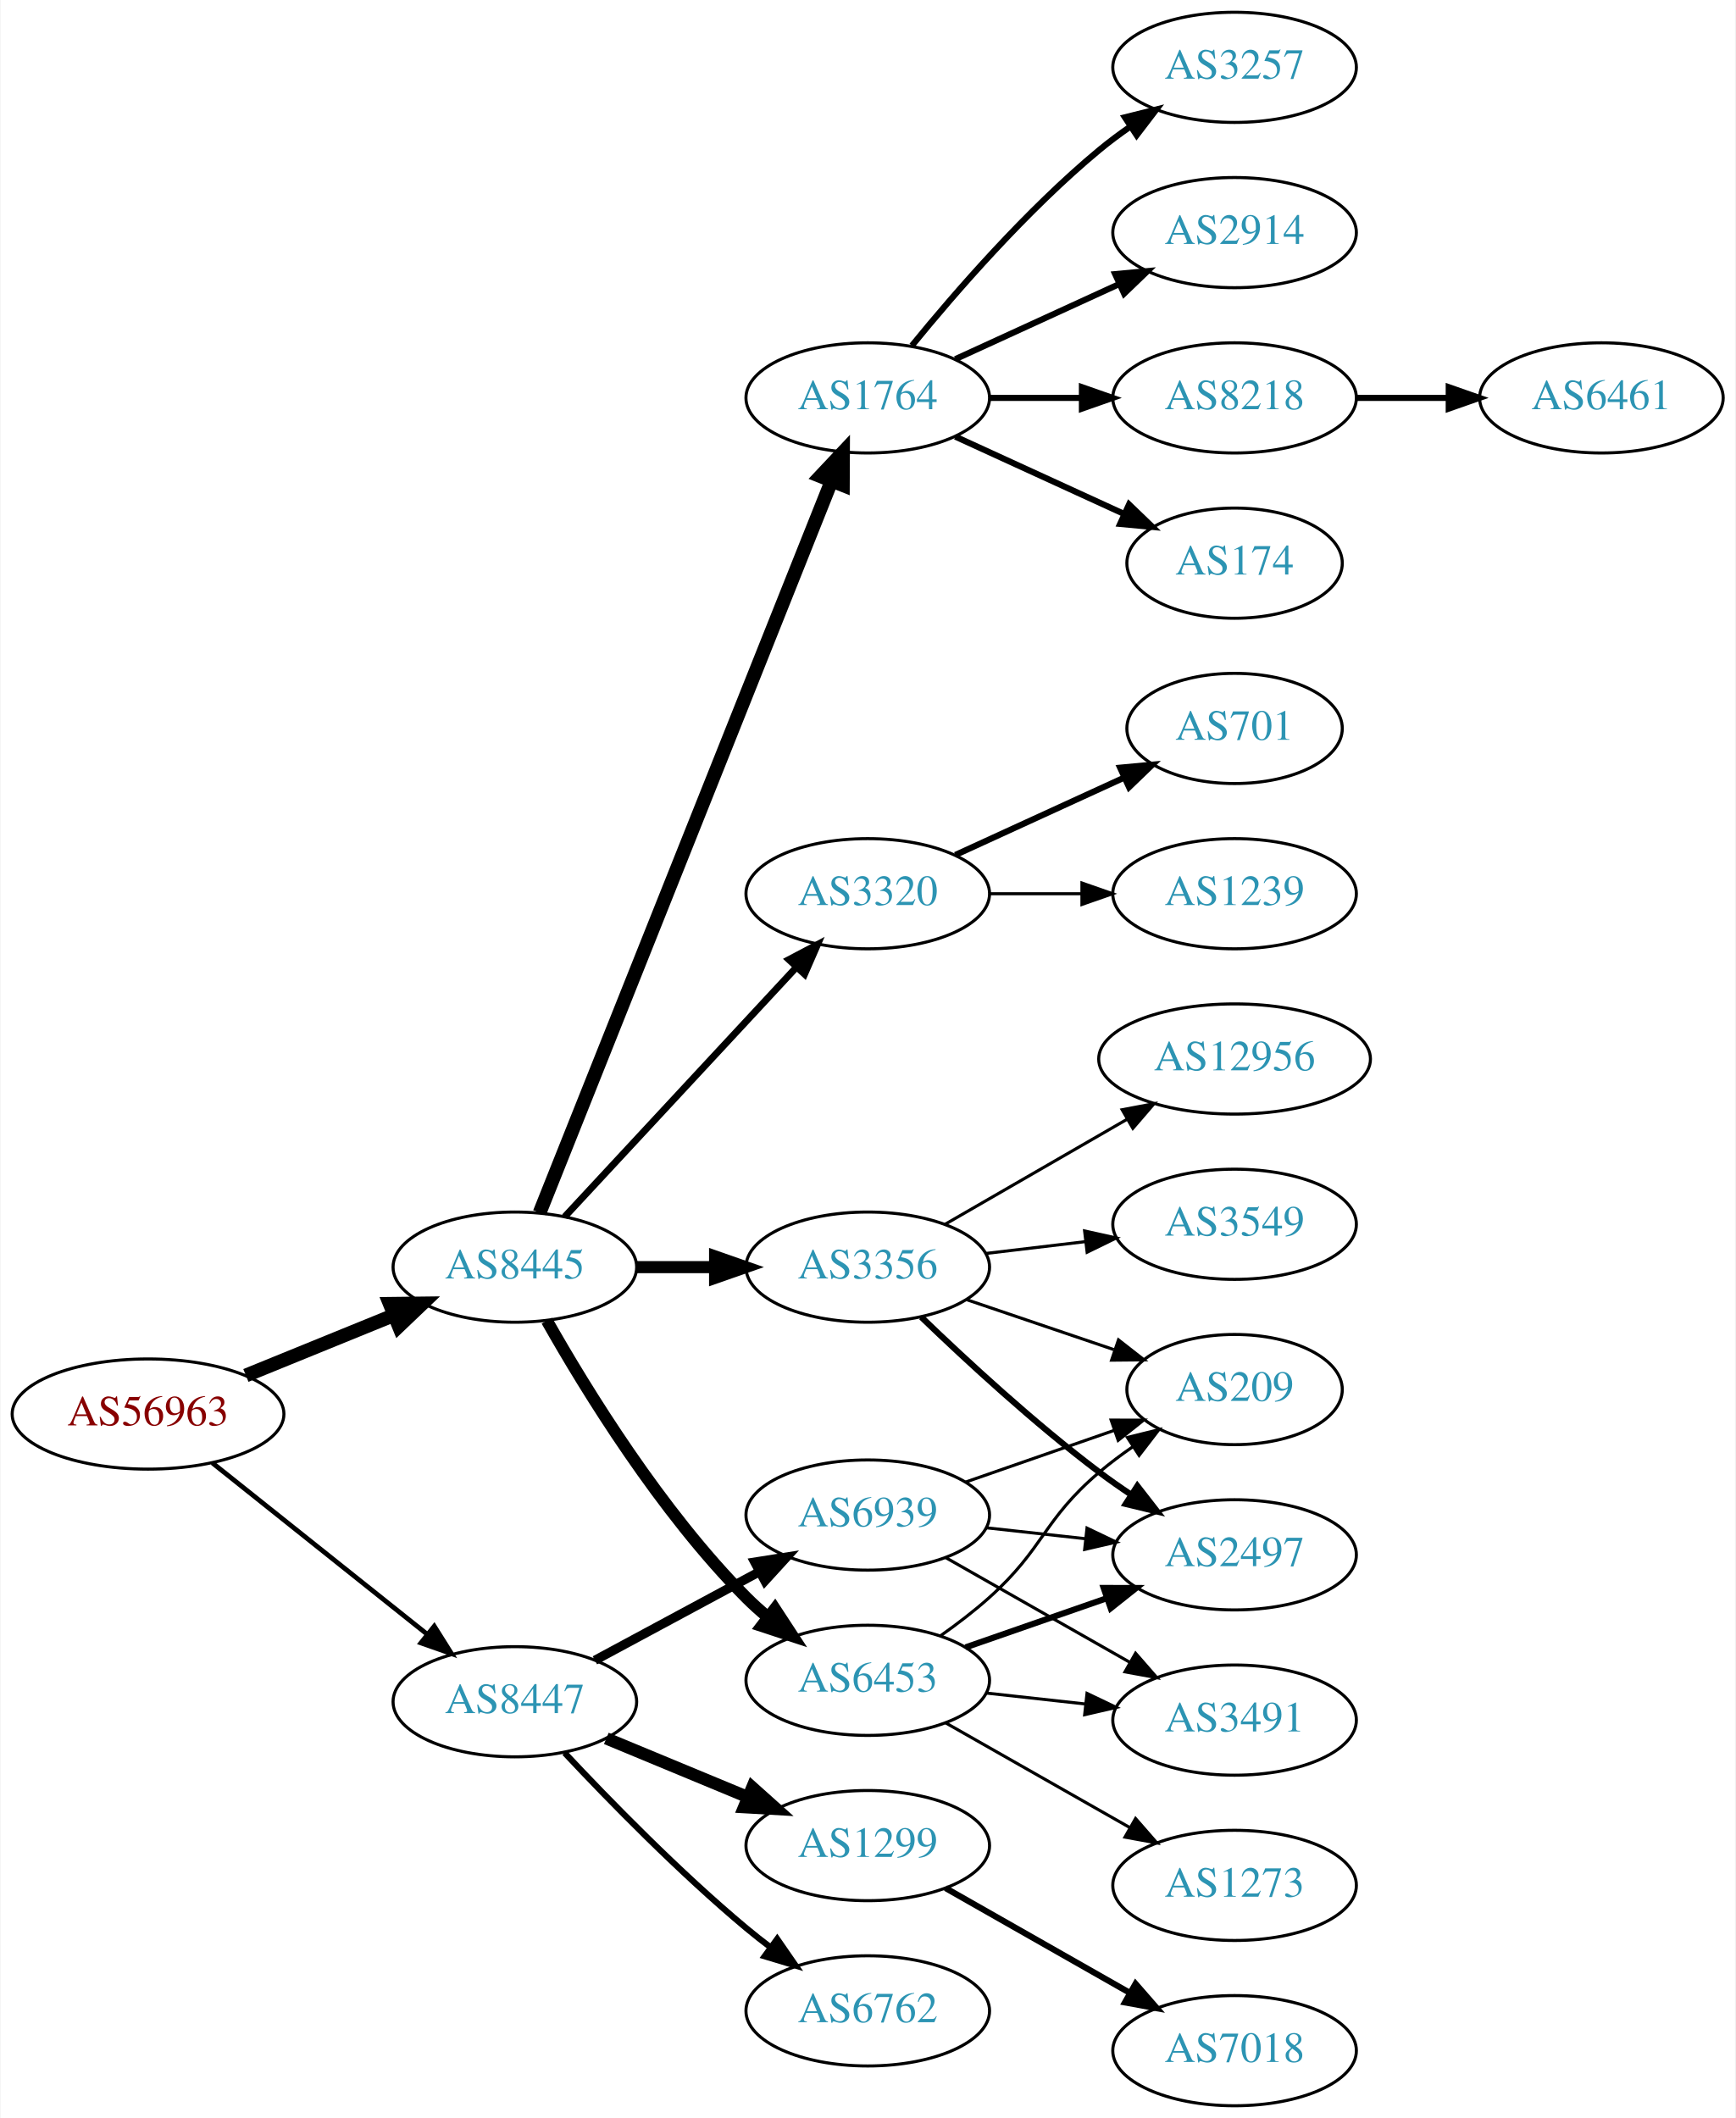
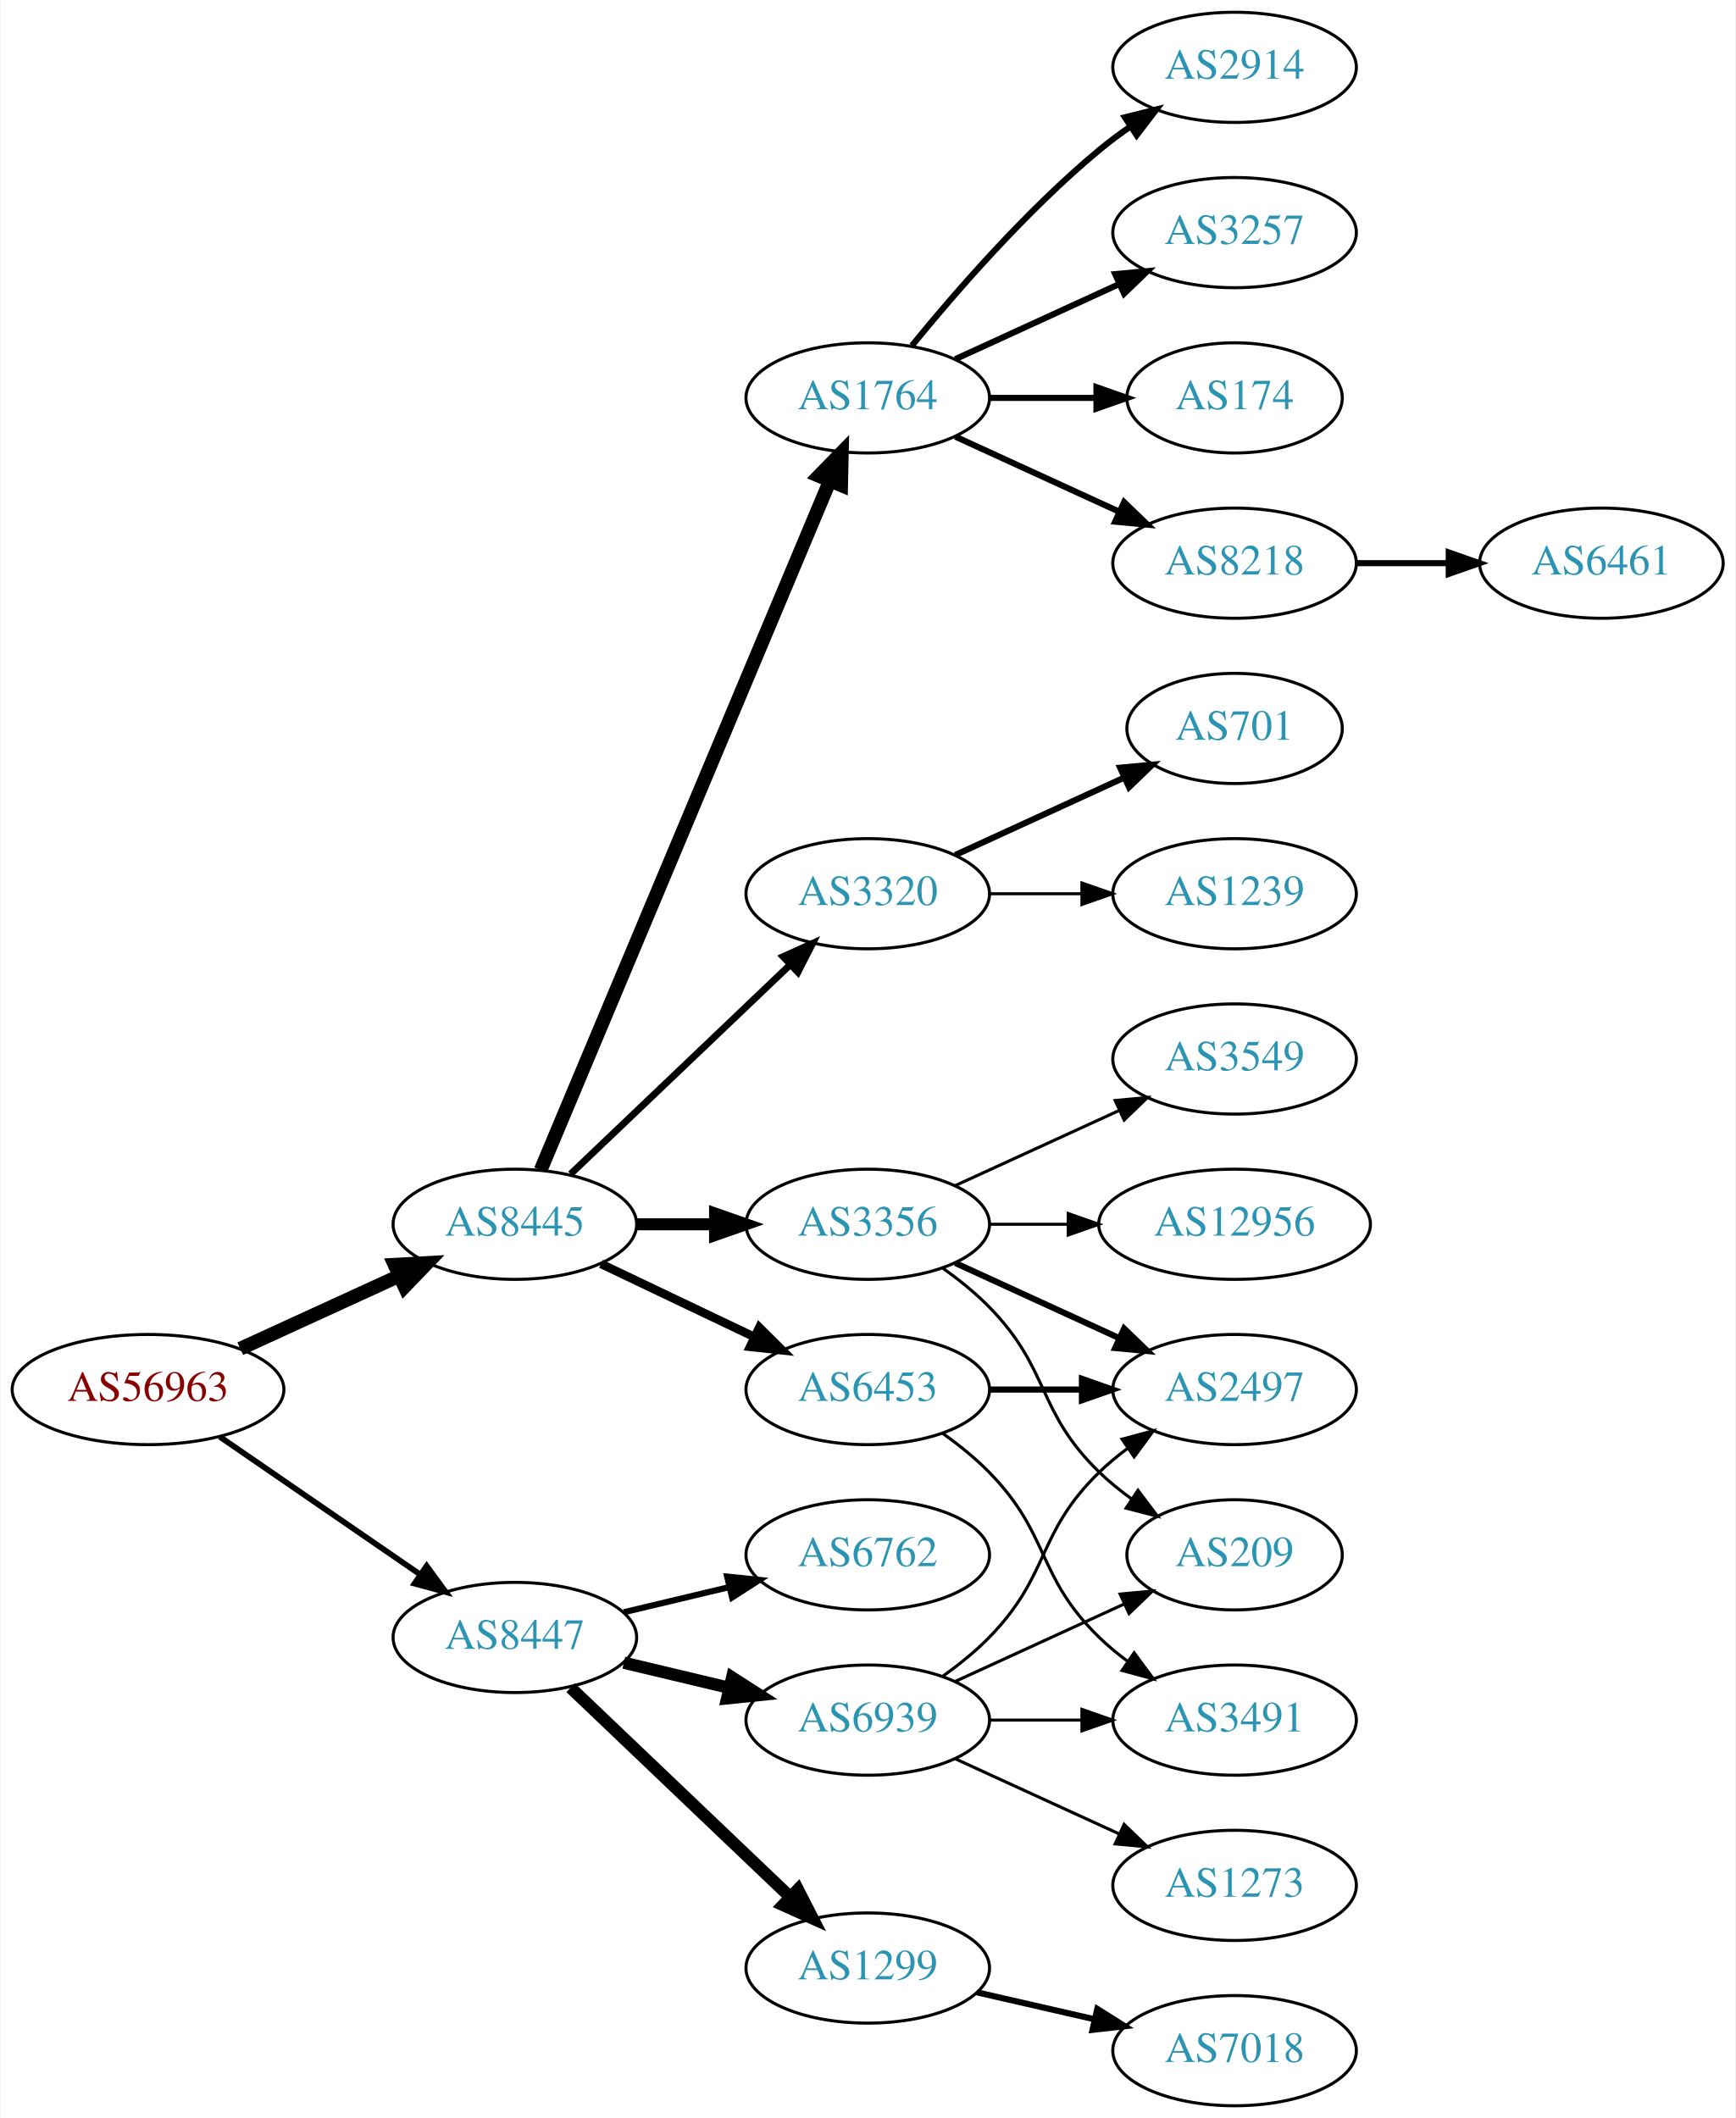
<svg xmlns="http://www.w3.org/2000/svg" xmlns:xlink="http://www.w3.org/1999/xlink" width="567pt" height="692pt" viewBox="0.00 0.00 566.66 692.00">
  <g id="graph0" class="graph" transform="scale(1 1) rotate(0) translate(4 688)">
    <polygon fill="white" stroke="none" points="-4,4 -4,-688 562.663,-688 562.663,4 -4,4" />
    <g id="node1" class="node">
      <g id="a_node1">
        <a xlink:href="/asn/56963" xlink:title="AS56963 ~ Skidata AG [AT]">
-           <ellipse fill="#ffffff" stroke="black" cx="44.196" cy="-226" rx="44.393" ry="18" />
-           <text text-anchor="middle" x="44.196" y="-222.3" font-family="Times,serif" font-size="14.00" fill="#880000">AS56963</text>
+           <ellipse fill="#ffffff" stroke="black" cx="44.196" cy="-234" rx="44.393" ry="18" />
+           <text text-anchor="middle" x="44.196" y="-230.3" font-family="Times,serif" font-size="14.00" fill="#880000">AS56963</text>
        </a>
      </g>
    </g>
    <g id="node2" class="node">
      <g id="a_node2">
        <a xlink:href="/asn/8445" xlink:title="AS8445 ~ SALZBURG-AG-AS [AT]">
-           <ellipse fill="#ffffff" stroke="black" cx="164.039" cy="-274" rx="39.794" ry="18" />
-           <text text-anchor="middle" x="164.039" y="-270.3" font-family="Times,serif" font-size="14.00" fill="#2c94b3">AS8445</text>
+           <ellipse fill="#ffffff" stroke="black" cx="164.039" cy="-288" rx="39.794" ry="18" />
+           <text text-anchor="middle" x="164.039" y="-284.3" font-family="Times,serif" font-size="14.00" fill="#2c94b3">AS8445</text>
        </a>
      </g>
    </g>
    <g id="edge1" class="edge">
-       <path fill="none" stroke="black" stroke-width="4.5" d="M76.158,-238.611C90.954,-244.638 108.811,-251.912 124.479,-258.294" />
-       <polygon fill="black" stroke="black" stroke-width="4.5" points="123.158,-262.007 133.904,-262.133 126.128,-254.714 123.158,-262.007" />
+       <path fill="none" stroke="black" stroke-width="4.5" d="M74.326,-247.348C89.937,-254.502 109.335,-263.391 126.007,-271.03" />
+       <polygon fill="black" stroke="black" stroke-width="4.5" points="124.727,-274.775 135.459,-275.362 128.008,-267.616 124.727,-274.775" />
    </g>
    <g id="node3" class="node">
      <g id="a_node3">
        <a xlink:href="/asn/8447" xlink:title="AS8447 ~ A1 Telekom Austria AG [AT]">
-           <ellipse fill="#ffffff" stroke="black" cx="164.039" cy="-132" rx="39.794" ry="18" />
-           <text text-anchor="middle" x="164.039" y="-128.3" font-family="Times,serif" font-size="14.00" fill="#2c94b3">AS8447</text>
+           <ellipse fill="#ffffff" stroke="black" cx="164.039" cy="-153" rx="39.794" ry="18" />
+           <text text-anchor="middle" x="164.039" y="-149.3" font-family="Times,serif" font-size="14.00" fill="#2c94b3">AS8447</text>
        </a>
      </g>
    </g>
    <g id="edge2" class="edge">
-       <path fill="none" stroke="black" stroke-width="1.558" d="M65.186,-210.054C84.518,-194.634 113.969,-171.141 135.512,-153.957" />
-       <polygon fill="black" stroke="black" stroke-width="1.558" points="137.708,-156.682 143.343,-147.71 133.343,-151.21 137.708,-156.682" />
+       <path fill="none" stroke="black" stroke-width="1.875" d="M67.639,-218.574C86.22,-205.802 112.781,-187.545 133.161,-173.537" />
+       <polygon fill="black" stroke="black" stroke-width="1.875" points="135.216,-176.371 141.475,-167.822 131.251,-170.602 135.216,-176.371" />
    </g>
    <g id="node4" class="node">
      <g id="a_node4">
-         <a xlink:href="/asn/6453" xlink:title="AS6453 ~ TATA COMMUNICATIONS (AMERICA) INC [US]">
-           <ellipse fill="#ffffff" stroke="black" cx="279.332" cy="-139" rx="39.794" ry="18" />
-           <text text-anchor="middle" x="279.332" y="-135.3" font-family="Times,serif" font-size="14.00" fill="#2c94b3">AS6453</text>
+         <a xlink:href="/asn/3320" xlink:title="AS3320 ~ DTAG [DE]">
+           <ellipse fill="#ffffff" stroke="black" cx="279.332" cy="-396" rx="39.794" ry="18" />
+           <text text-anchor="middle" x="279.332" y="-392.3" font-family="Times,serif" font-size="14.00" fill="#2c94b3">AS3320</text>
        </a>
      </g>
    </g>
    <g id="edge3" class="edge">
-       <path fill="none" stroke="black" stroke-width="3.938" d="M174.498,-256.51C187.28,-233.904 211.712,-194.114 239.685,-166 241.796,-163.879 244.092,-161.812 246.477,-159.829" />
-       <polygon fill="black" stroke="black" stroke-width="3.938" points="248.993,-162.31 254.793,-153.444 244.73,-156.758 248.993,-162.31" />
+       <path fill="none" stroke="black" stroke-width="2.25" d="M182.245,-304.403C201.321,-322.587 232.241,-352.063 253.838,-372.651" />
+       <polygon fill="black" stroke="black" stroke-width="2.25" points="251.681,-375.43 261.334,-379.797 256.511,-370.363 251.681,-375.43" />
    </g>
    <g id="node5" class="node">
      <g id="a_node5">
+         <a xlink:href="/asn/3356" xlink:title="AS3356 ~ Level 3 Parent, LLC [US]">
+           <ellipse fill="#ffffff" stroke="black" cx="279.332" cy="-288" rx="39.794" ry="18" />
+           <text text-anchor="middle" x="279.332" y="-284.3" font-family="Times,serif" font-size="14.00" fill="#2c94b3">AS3356</text>
+         </a>
+       </g>
+     </g>
+     <g id="edge4" class="edge">
+       <path fill="none" stroke="black" stroke-width="3.938" d="M203.711,-288C211.914,-288 220.678,-288 229.21,-288" />
+       <polygon fill="black" stroke="black" stroke-width="3.938" points="229.449,-291.5 239.449,-288 229.449,-284.5 229.449,-291.5" />
+     </g>
+     <g id="node6" class="node">
+       <g id="a_node6">
+         <a xlink:href="/asn/6453" xlink:title="AS6453 ~ TATA COMMUNICATIONS (AMERICA) INC [US]">
+           <ellipse fill="#ffffff" stroke="black" cx="279.332" cy="-234" rx="39.794" ry="18" />
+           <text text-anchor="middle" x="279.332" y="-230.3" font-family="Times,serif" font-size="14.00" fill="#2c94b3">AS6453</text>
+         </a>
+       </g>
+     </g>
+     <g id="edge5" class="edge">
+       <path fill="none" stroke="black" stroke-width="2.812" d="M192.175,-275.066C207.169,-267.919 225.99,-258.948 242.213,-251.215" />
+       <polygon fill="black" stroke="black" stroke-width="2.812" points="243.895,-254.291 251.417,-246.829 240.884,-247.972 243.895,-254.291" />
+     </g>
+     <g id="node7" class="node">
+       <g id="a_node7">
        <a xlink:href="/asn/1764" xlink:title="AS1764 ~ NEXTLAYER-AS [AT]">
          <ellipse fill="#ffffff" stroke="black" cx="279.332" cy="-558" rx="39.794" ry="18" />
          <text text-anchor="middle" x="279.332" y="-554.3" font-family="Times,serif" font-size="14.00" fill="#2c94b3">AS1764</text>
        </a>
      </g>
    </g>
-     <g id="edge4" class="edge">
-       <path fill="none" stroke="black" stroke-width="4.5" d="M172.126,-291.765C191.319,-339.879 244.408,-472.96 267.438,-530.692" />
-       <polygon fill="black" stroke="black" stroke-width="4.5" points="263.885,-532.412 271.247,-540.241 271.199,-529.494 263.885,-532.412" />
-     </g>
-     <g id="node6" class="node">
-       <g id="a_node6">
-         <a xlink:href="/asn/3320" xlink:title="AS3320 ~ DTAG [DE]">
-           <ellipse fill="#ffffff" stroke="black" cx="279.332" cy="-396" rx="39.794" ry="18" />
-           <text text-anchor="middle" x="279.332" y="-392.3" font-family="Times,serif" font-size="14.00" fill="#2c94b3">AS3320</text>
-         </a>
-       </g>
-     </g>
-     <g id="edge5" class="edge">
-       <path fill="none" stroke="black" stroke-width="2.25" d="M180.318,-290.453C199.829,-311.464 233.737,-347.978 256.108,-372.068" />
-       <polygon fill="black" stroke="black" stroke-width="2.25" points="253.563,-374.472 262.933,-379.418 258.693,-369.708 253.563,-374.472" />
-     </g>
-     <g id="node7" class="node">
-       <g id="a_node7">
-         <a xlink:href="/asn/3356" xlink:title="AS3356 ~ Level 3 Parent, LLC [US]">
-           <ellipse fill="#ffffff" stroke="black" cx="279.332" cy="-274" rx="39.794" ry="18" />
-           <text text-anchor="middle" x="279.332" y="-270.3" font-family="Times,serif" font-size="14.00" fill="#2c94b3">AS3356</text>
-         </a>
-       </g>
-     </g>
    <g id="edge6" class="edge">
-       <path fill="none" stroke="black" stroke-width="3.938" d="M203.711,-274C211.914,-274 220.678,-274 229.21,-274" />
-       <polygon fill="black" stroke="black" stroke-width="3.938" points="229.449,-277.5 239.449,-274 229.449,-270.5 229.449,-277.5" />
+       <path fill="none" stroke="black" stroke-width="4.5" d="M172.472,-305.715C191.797,-351.771 243.72,-475.514 266.893,-530.739" />
+       <polygon fill="black" stroke="black" stroke-width="4.5" points="263.371,-532.522 270.871,-540.219 270.632,-529.475 263.371,-532.522" />
+     </g>
+     <g id="node20" class="node">
+       <g id="a_node20">
+         <a xlink:href="/asn/6762" xlink:title="AS6762 ~ TELECOM ITALIA SPARKLE S.p.A. [IT]">
+           <ellipse fill="#ffffff" stroke="black" cx="279.332" cy="-180" rx="39.794" ry="18" />
+           <text text-anchor="middle" x="279.332" y="-176.3" font-family="Times,serif" font-size="14.00" fill="#2c94b3">AS6762</text>
+         </a>
+       </g>
+     </g>
+     <g id="edge20" class="edge">
+       <path fill="none" stroke="black" stroke-width="2" d="M199.646,-161.248C210.517,-163.838 222.671,-166.735 234.114,-169.462" />
+       <polygon fill="black" stroke="black" stroke-width="2" points="233.397,-172.889 243.936,-171.803 235.02,-166.08 233.397,-172.889" />
    </g>
    <g id="node21" class="node">
      <g id="a_node21">
        <a xlink:href="/asn/1299" xlink:title="AS1299 ~ Telia Carrier [EU]">
-           <ellipse fill="#ffffff" stroke="black" cx="279.332" cy="-85" rx="39.794" ry="18" />
-           <text text-anchor="middle" x="279.332" y="-81.3" font-family="Times,serif" font-size="14.00" fill="#2c94b3">AS1299</text>
-         </a>
-       </g>
-     </g>
-     <g id="edge22" class="edge">
-       <path fill="none" stroke="black" stroke-width="4" d="M193.92,-120.018C207.903,-114.218 224.884,-107.173 239.938,-100.928" />
-       <polygon fill="black" stroke="black" stroke-width="4" points="241.607,-104.025 249.503,-96.96 238.925,-97.559 241.607,-104.025" />
+           <ellipse fill="#ffffff" stroke="black" cx="279.332" cy="-45" rx="39.794" ry="18" />
+           <text text-anchor="middle" x="279.332" y="-41.3" font-family="Times,serif" font-size="14.00" fill="#2c94b3">AS1299</text>
+         </a>
+       </g>
+     </g>
+     <g id="edge21" class="edge">
+       <path fill="none" stroke="black" stroke-width="4" d="M182.245,-136.597C201.321,-118.413 232.241,-88.937 253.838,-68.349" />
+       <polygon fill="black" stroke="black" stroke-width="4" points="256.511,-70.637 261.334,-61.203 251.681,-65.57 256.511,-70.637" />
    </g>
    <g id="node22" class="node">
      <g id="a_node22">
-         <a xlink:href="/asn/6762" xlink:title="AS6762 ~ TELECOM ITALIA SPARKLE S.p.A. [IT]">
-           <ellipse fill="#ffffff" stroke="black" cx="279.332" cy="-31" rx="39.794" ry="18" />
-           <text text-anchor="middle" x="279.332" y="-27.3" font-family="Times,serif" font-size="14.00" fill="#2c94b3">AS6762</text>
-         </a>
-       </g>
-     </g>
-     <g id="edge23" class="edge">
-       <path fill="none" stroke="black" stroke-width="2" d="M180.305,-115.296C194.891,-99.729 217.829,-76.239 239.685,-58 242.199,-55.902 244.87,-53.801 247.589,-51.748" />
-       <polygon fill="black" stroke="black" stroke-width="2" points="249.751,-54.504 255.777,-45.789 245.632,-48.844 249.751,-54.504" />
-     </g>
-     <g id="node23" class="node">
-       <g id="a_node23">
        <a xlink:href="/asn/6939" xlink:title="AS6939 ~ Hurricane Electric LLC [US]">
-           <ellipse fill="#ffffff" stroke="black" cx="279.332" cy="-193" rx="39.794" ry="18" />
-           <text text-anchor="middle" x="279.332" y="-189.3" font-family="Times,serif" font-size="14.00" fill="#2c94b3">AS6939</text>
-         </a>
-       </g>
-     </g>
-     <g id="edge24" class="edge">
-       <path fill="none" stroke="black" stroke-width="3" d="M190.182,-145.538C205.913,-154.008 226.397,-165.037 243.659,-174.331" />
-       <polygon fill="black" stroke="black" stroke-width="3" points="242.403,-177.63 252.867,-179.289 245.721,-171.467 242.403,-177.63" />
+           <ellipse fill="#ffffff" stroke="black" cx="279.332" cy="-126" rx="39.794" ry="18" />
+           <text text-anchor="middle" x="279.332" y="-122.3" font-family="Times,serif" font-size="14.00" fill="#2c94b3">AS6939</text>
+         </a>
+       </g>
+     </g>
+     <g id="edge22" class="edge">
+       <path fill="none" stroke="black" stroke-width="4" d="M199.646,-144.752C210.517,-142.162 222.671,-139.265 234.114,-136.538" />
+       <polygon fill="black" stroke="black" stroke-width="4" points="235.02,-139.92 243.936,-134.197 233.397,-133.111 235.02,-139.92" />
    </g>
    <g id="node8" class="node">
      <g id="a_node8">
+         <a xlink:href="/asn/1239" xlink:title="AS1239 ~ Sprint [US]">
+           <ellipse fill="#ffffff" stroke="black" cx="399.174" cy="-396" rx="39.794" ry="18" />
+           <text text-anchor="middle" x="399.174" y="-392.3" font-family="Times,serif" font-size="14.00" fill="#2c94b3">AS1239</text>
+         </a>
+       </g>
+     </g>
+     <g id="edge7" class="edge">
+       <path fill="none" stroke="black" d="M319.244,-396C328.798,-396 339.147,-396 349.11,-396" />
+       <polygon fill="black" stroke="black" points="349.302,-399.5 359.302,-396 349.302,-392.5 349.302,-399.5" />
+     </g>
+     <g id="node9" class="node">
+       <g id="a_node9">
+         <a xlink:href="/asn/701" xlink:title="AS701 ~ UUNET [US]">
+           <ellipse fill="#ffffff" stroke="black" cx="399.174" cy="-450" rx="35.194" ry="18" />
+           <text text-anchor="middle" x="399.174" y="-446.3" font-family="Times,serif" font-size="14.00" fill="#2c94b3">AS701</text>
+         </a>
+       </g>
+     </g>
+     <g id="edge8" class="edge">
+       <path fill="none" stroke="black" stroke-width="2" d="M307.96,-408.661C324.377,-416.183 345.358,-425.798 362.955,-433.861" />
+       <polygon fill="black" stroke="black" stroke-width="2" points="361.783,-437.174 372.332,-438.158 364.7,-430.811 361.783,-437.174" />
+     </g>
+     <g id="node10" class="node">
+       <g id="a_node10">
+         <a xlink:href="/asn/12956" xlink:title="AS12956 ~ TELXIUS [ES]">
+           <ellipse fill="#ffffff" stroke="black" cx="399.174" cy="-288" rx="44.393" ry="18" />
+           <text text-anchor="middle" x="399.174" y="-284.3" font-family="Times,serif" font-size="14.00" fill="#2c94b3">AS12956</text>
+         </a>
+       </g>
+     </g>
+     <g id="edge9" class="edge">
+       <path fill="none" stroke="black" d="M319.244,-288C327.347,-288 336.022,-288 344.548,-288" />
+       <polygon fill="black" stroke="black" points="344.826,-291.5 354.826,-288 344.826,-284.5 344.826,-291.5" />
+     </g>
+     <g id="node11" class="node">
+       <g id="a_node11">
+         <a xlink:href="/asn/2497" xlink:title="AS2497 ~ Internet Initiative Japan Inc. [JP]">
+           <ellipse fill="#ffffff" stroke="black" cx="399.174" cy="-234" rx="39.794" ry="18" />
+           <text text-anchor="middle" x="399.174" y="-230.3" font-family="Times,serif" font-size="14.00" fill="#2c94b3">AS2497</text>
+         </a>
+       </g>
+     </g>
+     <g id="edge10" class="edge">
+       <path fill="none" stroke="black" stroke-width="2" d="M307.96,-275.339C323.917,-268.027 344.188,-258.739 361.471,-250.819" />
+       <polygon fill="black" stroke="black" stroke-width="2" points="363.085,-253.929 370.718,-246.581 360.169,-247.565 363.085,-253.929" />
+     </g>
+     <g id="node12" class="node">
+       <g id="a_node12">
+         <a xlink:href="/asn/3549" xlink:title="AS3549 ~ Level 3 Parent, LLC [US]">
+           <ellipse fill="#ffffff" stroke="black" cx="399.174" cy="-342" rx="39.794" ry="18" />
+           <text text-anchor="middle" x="399.174" y="-338.3" font-family="Times,serif" font-size="14.00" fill="#2c94b3">AS3549</text>
+         </a>
+       </g>
+     </g>
+     <g id="edge11" class="edge">
+       <path fill="none" stroke="black" d="M307.96,-300.661C323.917,-307.973 344.188,-317.261 361.471,-325.181" />
+       <polygon fill="black" stroke="black" points="360.169,-328.435 370.718,-329.419 363.085,-322.071 360.169,-328.435" />
+     </g>
+     <g id="node13" class="node">
+       <g id="a_node13">
+         <a xlink:href="/asn/209" xlink:title="AS209 ~ CenturyLink Communications, LLC [US]">
+           <ellipse fill="#ffffff" stroke="black" cx="399.174" cy="-180" rx="35.194" ry="18" />
+           <text text-anchor="middle" x="399.174" y="-176.3" font-family="Times,serif" font-size="14.00" fill="#2c94b3">AS209</text>
+         </a>
+       </g>
+     </g>
+     <g id="edge12" class="edge">
+       <path fill="none" stroke="black" d="M303.926,-273.611C309.182,-269.852 314.513,-265.563 318.978,-261 339.151,-240.383 334.285,-227.094 354.978,-207 358.206,-203.866 361.857,-200.911 365.635,-198.188" />
+       <polygon fill="black" stroke="black" points="367.614,-201.075 373.995,-192.617 363.732,-195.25 367.614,-201.075" />
+     </g>
+     <g id="edge13" class="edge">
+       <path fill="none" stroke="black" stroke-width="2" d="M319.244,-234C328.798,-234 339.147,-234 349.11,-234" />
+       <polygon fill="black" stroke="black" stroke-width="2" points="349.302,-237.5 359.302,-234 349.302,-230.5 349.302,-237.5" />
+     </g>
+     <g id="node14" class="node">
+       <g id="a_node14">
        <a xlink:href="/asn/3491" xlink:title="AS3491 ~ PCCW Global, Inc. [US]">
          <ellipse fill="#ffffff" stroke="black" cx="399.174" cy="-126" rx="39.794" ry="18" />
          <text text-anchor="middle" x="399.174" y="-122.3" font-family="Times,serif" font-size="14.00" fill="#2c94b3">AS3491</text>
        </a>
      </g>
    </g>
-     <g id="edge7" class="edge">
-       <path fill="none" stroke="black" d="M317.942,-134.851C328.253,-133.713 339.57,-132.465 350.37,-131.274" />
-       <polygon fill="black" stroke="black" points="350.961,-134.73 360.517,-130.154 350.194,-127.772 350.961,-134.73" />
-     </g>
-     <g id="node9" class="node">
-       <g id="a_node9">
-         <a xlink:href="/asn/2497" xlink:title="AS2497 ~ Internet Initiative Japan Inc. [JP]">
-           <ellipse fill="#ffffff" stroke="black" cx="399.174" cy="-180" rx="39.794" ry="18" />
-           <text text-anchor="middle" x="399.174" y="-176.3" font-family="Times,serif" font-size="14.00" fill="#2c94b3">AS2497</text>
-         </a>
-       </g>
-     </g>
-     <g id="edge8" class="edge">
-       <path fill="none" stroke="black" stroke-width="2" d="M311.293,-149.772C325.39,-154.677 342.266,-160.548 357.38,-165.807" />
-       <polygon fill="black" stroke="black" stroke-width="2" points="356.415,-169.177 367.01,-169.157 358.715,-162.566 356.415,-169.177" />
-     </g>
-     <g id="node10" class="node">
-       <g id="a_node10">
-         <a xlink:href="/asn/209" xlink:title="AS209 ~ CenturyLink Communications, LLC [US]">
-           <ellipse fill="#ffffff" stroke="black" cx="399.174" cy="-234" rx="35.194" ry="18" />
-           <text text-anchor="middle" x="399.174" y="-230.3" font-family="Times,serif" font-size="14.00" fill="#2c94b3">AS209</text>
-         </a>
-       </g>
-     </g>
-     <g id="edge9" class="edge">
-       <path fill="none" stroke="black" d="M303.096,-153.546C308.495,-157.359 314.099,-161.633 318.978,-166 337.048,-182.172 336.5,-191.296 354.978,-207 358.406,-209.914 362.178,-212.736 366.021,-215.387" />
-       <polygon fill="black" stroke="black" points="364.157,-218.35 374.443,-220.89 367.986,-212.49 364.157,-218.35" />
-     </g>
-     <g id="node11" class="node">
-       <g id="a_node11">
+     <g id="edge14" class="edge">
+       <path fill="none" stroke="black" d="M303.926,-219.611C309.182,-215.852 314.513,-211.563 318.978,-207 339.151,-186.383 334.285,-173.094 354.978,-153 357.823,-150.237 360.997,-147.614 364.297,-145.166" />
+       <polygon fill="black" stroke="black" points="366.363,-147.994 372.645,-139.462 362.414,-142.214 366.363,-147.994" />
+     </g>
+     <g id="node15" class="node">
+       <g id="a_node15">
+         <a xlink:href="/asn/2914" xlink:title="AS2914 ~ NTT America, Inc. [US]">
+           <ellipse fill="#ffffff" stroke="black" cx="399.174" cy="-666" rx="39.794" ry="18" />
+           <text text-anchor="middle" x="399.174" y="-662.3" font-family="Times,serif" font-size="14.00" fill="#2c94b3">AS2914</text>
+         </a>
+       </g>
+     </g>
+     <g id="edge15" class="edge">
+       <path fill="none" stroke="black" stroke-width="2" d="M293.751,-575.065C307.865,-592.375 331.28,-619.345 354.978,-639 358.194,-641.668 361.695,-644.27 365.265,-646.741" />
+       <polygon fill="black" stroke="black" stroke-width="2" points="363.343,-649.666 373.622,-652.236 367.189,-643.817 363.343,-649.666" />
+     </g>
+     <g id="node16" class="node">
+       <g id="a_node16">
+         <a xlink:href="/asn/3257" xlink:title="AS3257 ~ GTT [DE]">
+           <ellipse fill="#ffffff" stroke="black" cx="399.174" cy="-612" rx="39.794" ry="18" />
+           <text text-anchor="middle" x="399.174" y="-608.3" font-family="Times,serif" font-size="14.00" fill="#2c94b3">AS3257</text>
+         </a>
+       </g>
+     </g>
+     <g id="edge16" class="edge">
+       <path fill="none" stroke="black" stroke-width="2" d="M307.96,-570.661C323.917,-577.973 344.188,-587.261 361.471,-595.181" />
+       <polygon fill="black" stroke="black" stroke-width="2" points="360.169,-598.435 370.718,-599.419 363.085,-592.071 360.169,-598.435" />
+     </g>
+     <g id="node17" class="node">
+       <g id="a_node17">
+         <a xlink:href="/asn/174" xlink:title="AS174 ~ Cogent Communications [US]">
+           <ellipse fill="#ffffff" stroke="black" cx="399.174" cy="-558" rx="35.194" ry="18" />
+           <text text-anchor="middle" x="399.174" y="-554.3" font-family="Times,serif" font-size="14.00" fill="#2c94b3">AS174</text>
+         </a>
+       </g>
+     </g>
+     <g id="edge17" class="edge">
+       <path fill="none" stroke="black" stroke-width="2" d="M319.244,-558C330.331,-558 342.491,-558 353.873,-558" />
+       <polygon fill="black" stroke="black" stroke-width="2" points="354.055,-561.5 364.055,-558 354.055,-554.5 354.055,-561.5" />
+     </g>
+     <g id="node18" class="node">
+       <g id="a_node18">
+         <a xlink:href="/asn/8218" xlink:title="AS8218 ~ legacy Neotelecoms [FR]">
+           <ellipse fill="#ffffff" stroke="black" cx="399.174" cy="-504" rx="39.794" ry="18" />
+           <text text-anchor="middle" x="399.174" y="-500.3" font-family="Times,serif" font-size="14.00" fill="#2c94b3">AS8218</text>
+         </a>
+       </g>
+     </g>
+     <g id="edge18" class="edge">
+       <path fill="none" stroke="black" stroke-width="2" d="M307.96,-545.339C323.917,-538.027 344.188,-528.739 361.471,-520.819" />
+       <polygon fill="black" stroke="black" stroke-width="2" points="363.085,-523.929 370.718,-516.581 360.169,-517.565 363.085,-523.929" />
+     </g>
+     <g id="node19" class="node">
+       <g id="a_node19">
+         <a xlink:href="/asn/6461" xlink:title="AS6461 ~ Zayo Bandwidth [US]">
+           <ellipse fill="#ffffff" stroke="black" cx="519.017" cy="-504" rx="39.794" ry="18" />
+           <text text-anchor="middle" x="519.017" y="-500.3" font-family="Times,serif" font-size="14.00" fill="#2c94b3">AS6461</text>
+         </a>
+       </g>
+     </g>
+     <g id="edge19" class="edge">
+       <path fill="none" stroke="black" stroke-width="2" d="M439.087,-504C448.64,-504 458.99,-504 468.952,-504" />
+       <polygon fill="black" stroke="black" stroke-width="2" points="469.145,-507.5 479.145,-504 469.145,-500.5 469.145,-507.5" />
+     </g>
+     <g id="node23" class="node">
+       <g id="a_node23">
+         <a xlink:href="/asn/7018" xlink:title="AS7018 ~ AT&amp;T Services, Inc. [US]">
+           <ellipse fill="#ffffff" stroke="black" cx="399.174" cy="-18" rx="39.794" ry="18" />
+           <text text-anchor="middle" x="399.174" y="-14.3" font-family="Times,serif" font-size="14.00" fill="#2c94b3">AS7018</text>
+         </a>
+       </g>
+     </g>
+     <g id="edge23" class="edge">
+       <path fill="none" stroke="black" stroke-width="2" d="M315.051,-37.045C327.051,-34.296 340.672,-31.175 353.364,-28.267" />
+       <polygon fill="black" stroke="black" stroke-width="2" points="354.33,-31.636 363.296,-25.991 352.767,-24.813 354.33,-31.636" />
+     </g>
+     <g id="edge24" class="edge">
+       <path fill="none" stroke="black" d="M303.926,-140.389C309.182,-144.148 314.513,-148.437 318.978,-153 339.151,-173.617 334.285,-186.906 354.978,-207 357.823,-209.763 360.997,-212.386 364.297,-214.834" />
+       <polygon fill="black" stroke="black" points="362.414,-217.786 372.645,-220.538 366.363,-212.006 362.414,-217.786" />
+     </g>
+     <g id="edge26" class="edge">
+       <path fill="none" stroke="black" d="M307.96,-138.661C324.377,-146.183 345.358,-155.798 362.955,-163.861" />
+       <polygon fill="black" stroke="black" points="361.783,-167.174 372.332,-168.158 364.7,-160.811 361.783,-167.174" />
+     </g>
+     <g id="edge27" class="edge">
+       <path fill="none" stroke="black" d="M319.244,-126C328.798,-126 339.147,-126 349.11,-126" />
+       <polygon fill="black" stroke="black" points="349.302,-129.5 359.302,-126 349.302,-122.5 349.302,-129.5" />
+     </g>
+     <g id="node24" class="node">
+       <g id="a_node24">
        <a xlink:href="/asn/1273" xlink:title="AS1273 ~ Vodafone Group PLC [EU]">
          <ellipse fill="#ffffff" stroke="black" cx="399.174" cy="-72" rx="39.794" ry="18" />
          <text text-anchor="middle" x="399.174" y="-68.3" font-family="Times,serif" font-size="14.00" fill="#2c94b3">AS1273</text>
        </a>
      </g>
    </g>
-     <g id="edge10" class="edge">
-       <path fill="none" stroke="black" d="M304.749,-125.118C322.208,-115.191 345.909,-101.716 365.069,-90.822" />
-       <polygon fill="black" stroke="black" points="366.825,-93.85 373.788,-85.865 363.365,-87.765 366.825,-93.85" />
-     </g>
-     <g id="node12" class="node">
-       <g id="a_node12">
-         <a xlink:href="/asn/2914" xlink:title="AS2914 ~ NTT America, Inc. [US]">
-           <ellipse fill="#ffffff" stroke="black" cx="399.174" cy="-612" rx="39.794" ry="18" />
-           <text text-anchor="middle" x="399.174" y="-608.3" font-family="Times,serif" font-size="14.00" fill="#2c94b3">AS2914</text>
-         </a>
-       </g>
-     </g>
-     <g id="edge11" class="edge">
-       <path fill="none" stroke="black" stroke-width="2" d="M307.96,-570.661C323.917,-577.973 344.188,-587.261 361.471,-595.181" />
-       <polygon fill="black" stroke="black" stroke-width="2" points="360.169,-598.435 370.718,-599.419 363.085,-592.071 360.169,-598.435" />
-     </g>
-     <g id="node13" class="node">
-       <g id="a_node13">
-         <a xlink:href="/asn/8218" xlink:title="AS8218 ~ legacy Neotelecoms [FR]">
-           <ellipse fill="#ffffff" stroke="black" cx="399.174" cy="-558" rx="39.794" ry="18" />
-           <text text-anchor="middle" x="399.174" y="-554.3" font-family="Times,serif" font-size="14.00" fill="#2c94b3">AS8218</text>
-         </a>
-       </g>
-     </g>
-     <g id="edge12" class="edge">
-       <path fill="none" stroke="black" stroke-width="2" d="M319.244,-558C328.798,-558 339.147,-558 349.11,-558" />
-       <polygon fill="black" stroke="black" stroke-width="2" points="349.302,-561.5 359.302,-558 349.302,-554.5 349.302,-561.5" />
-     </g>
-     <g id="node14" class="node">
-       <g id="a_node14">
-         <a xlink:href="/asn/174" xlink:title="AS174 ~ Cogent Communications [US]">
-           <ellipse fill="#ffffff" stroke="black" cx="399.174" cy="-504" rx="35.194" ry="18" />
-           <text text-anchor="middle" x="399.174" y="-500.3" font-family="Times,serif" font-size="14.00" fill="#2c94b3">AS174</text>
-         </a>
-       </g>
-     </g>
-     <g id="edge13" class="edge">
-       <path fill="none" stroke="black" stroke-width="2" d="M307.96,-545.339C324.377,-537.817 345.358,-528.202 362.955,-520.139" />
-       <polygon fill="black" stroke="black" stroke-width="2" points="364.7,-523.189 372.332,-515.842 361.783,-516.826 364.7,-523.189" />
-     </g>
-     <g id="node15" class="node">
-       <g id="a_node15">
-         <a xlink:href="/asn/3257" xlink:title="AS3257 ~ GTT [DE]">
-           <ellipse fill="#ffffff" stroke="black" cx="399.174" cy="-666" rx="39.794" ry="18" />
-           <text text-anchor="middle" x="399.174" y="-662.3" font-family="Times,serif" font-size="14.00" fill="#2c94b3">AS3257</text>
-         </a>
-       </g>
-     </g>
-     <g id="edge14" class="edge">
-       <path fill="none" stroke="black" stroke-width="2" d="M293.751,-575.065C307.865,-592.375 331.28,-619.345 354.978,-639 358.194,-641.668 361.695,-644.27 365.265,-646.741" />
-       <polygon fill="black" stroke="black" stroke-width="2" points="363.343,-649.666 373.622,-652.236 367.189,-643.817 363.343,-649.666" />
-     </g>
-     <g id="node19" class="node">
-       <g id="a_node19">
-         <a xlink:href="/asn/1239" xlink:title="AS1239 ~ Sprint [US]">
-           <ellipse fill="#ffffff" stroke="black" cx="399.174" cy="-396" rx="39.794" ry="18" />
-           <text text-anchor="middle" x="399.174" y="-392.3" font-family="Times,serif" font-size="14.00" fill="#2c94b3">AS1239</text>
-         </a>
-       </g>
-     </g>
-     <g id="edge20" class="edge">
-       <path fill="none" stroke="black" d="M319.244,-396C328.798,-396 339.147,-396 349.11,-396" />
-       <polygon fill="black" stroke="black" points="349.302,-399.5 359.302,-396 349.302,-392.5 349.302,-399.5" />
-     </g>
-     <g id="node20" class="node">
-       <g id="a_node20">
-         <a xlink:href="/asn/701" xlink:title="AS701 ~ UUNET [US]">
-           <ellipse fill="#ffffff" stroke="black" cx="399.174" cy="-450" rx="35.194" ry="18" />
-           <text text-anchor="middle" x="399.174" y="-446.3" font-family="Times,serif" font-size="14.00" fill="#2c94b3">AS701</text>
-         </a>
-       </g>
-     </g>
-     <g id="edge21" class="edge">
-       <path fill="none" stroke="black" stroke-width="2" d="M307.96,-408.661C324.377,-416.183 345.358,-425.798 362.955,-433.861" />
-       <polygon fill="black" stroke="black" stroke-width="2" points="361.783,-437.174 372.332,-438.158 364.7,-430.811 361.783,-437.174" />
-     </g>
-     <g id="edge15" class="edge">
-       <path fill="none" stroke="black" stroke-width="2" d="M296.809,-257.691C311.477,-243.551 333.827,-222.914 354.978,-207 358.317,-204.488 361.895,-201.983 365.51,-199.568" />
-       <polygon fill="black" stroke="black" stroke-width="2" points="367.416,-202.504 373.917,-194.138 363.618,-196.624 367.416,-202.504" />
-     </g>
-     <g id="edge18" class="edge">
-       <path fill="none" stroke="black" d="M311.602,-263.386C326.368,-258.373 344.132,-252.344 359.715,-247.055" />
-       <polygon fill="black" stroke="black" points="361.242,-250.232 369.587,-243.704 358.992,-243.604 361.242,-250.232" />
-     </g>
-     <g id="node16" class="node">
-       <g id="a_node16">
-         <a xlink:href="/asn/3549" xlink:title="AS3549 ~ Level 3 Parent, LLC [US]">
-           <ellipse fill="#ffffff" stroke="black" cx="399.174" cy="-288" rx="39.794" ry="18" />
-           <text text-anchor="middle" x="399.174" y="-284.3" font-family="Times,serif" font-size="14.00" fill="#2c94b3">AS3549</text>
-         </a>
-       </g>
-     </g>
-     <g id="edge16" class="edge">
-       <path fill="none" stroke="black" d="M317.942,-278.468C328.253,-279.693 339.57,-281.038 350.37,-282.321" />
-       <polygon fill="black" stroke="black" points="350.174,-285.822 360.517,-283.526 351,-278.871 350.174,-285.822" />
-     </g>
-     <g id="node17" class="node">
-       <g id="a_node17">
-         <a xlink:href="/asn/12956" xlink:title="AS12956 ~ TELXIUS [ES]">
-           <ellipse fill="#ffffff" stroke="black" cx="399.174" cy="-342" rx="44.393" ry="18" />
-           <text text-anchor="middle" x="399.174" y="-338.3" font-family="Times,serif" font-size="14.00" fill="#2c94b3">AS12956</text>
-         </a>
-       </g>
-     </g>
-     <g id="edge17" class="edge">
-       <path fill="none" stroke="black" d="M304.463,-287.925C321.67,-297.854 345.043,-311.341 364.142,-322.362" />
-       <polygon fill="black" stroke="black" points="362.443,-325.422 372.853,-327.389 365.941,-319.359 362.443,-325.422" />
-     </g>
-     <g id="node18" class="node">
-       <g id="a_node18">
-         <a xlink:href="/asn/6461" xlink:title="AS6461 ~ Zayo Bandwidth [US]">
-           <ellipse fill="#ffffff" stroke="black" cx="519.017" cy="-558" rx="39.794" ry="18" />
-           <text text-anchor="middle" x="519.017" y="-554.3" font-family="Times,serif" font-size="14.00" fill="#2c94b3">AS6461</text>
-         </a>
-       </g>
-     </g>
-     <g id="edge19" class="edge">
-       <path fill="none" stroke="black" stroke-width="2" d="M439.087,-558C448.64,-558 458.99,-558 468.952,-558" />
-       <polygon fill="black" stroke="black" stroke-width="2" points="469.145,-561.5 479.145,-558 469.145,-554.5 469.145,-561.5" />
-     </g>
-     <g id="node24" class="node">
-       <g id="a_node24">
-         <a xlink:href="/asn/7018" xlink:title="AS7018 ~ AT&amp;T Services, Inc. [US]">
-           <ellipse fill="#ffffff" stroke="black" cx="399.174" cy="-18" rx="39.794" ry="18" />
-           <text text-anchor="middle" x="399.174" y="-14.3" font-family="Times,serif" font-size="14.00" fill="#2c94b3">AS7018</text>
-         </a>
-       </g>
-     </g>
    <g id="edge25" class="edge">
-       <path fill="none" stroke="black" stroke-width="2" d="M304.749,-71.118C322.208,-61.191 345.909,-47.716 365.069,-36.822" />
-       <polygon fill="black" stroke="black" stroke-width="2" points="366.825,-39.85 373.788,-31.865 363.365,-33.765 366.825,-39.85" />
-     </g>
-     <g id="edge27" class="edge">
-       <path fill="none" stroke="black" d="M304.749,-179.118C322.208,-169.191 345.909,-155.716 365.069,-144.822" />
-       <polygon fill="black" stroke="black" points="366.825,-147.85 373.788,-139.865 363.365,-141.765 366.825,-147.85" />
-     </g>
-     <g id="edge28" class="edge">
-       <path fill="none" stroke="black" d="M317.942,-188.851C328.253,-187.713 339.57,-186.465 350.37,-185.274" />
-       <polygon fill="black" stroke="black" points="350.961,-188.73 360.517,-184.154 350.194,-181.772 350.961,-188.73" />
-     </g>
-     <g id="edge26" class="edge">
-       <path fill="none" stroke="black" d="M311.293,-203.772C326.202,-208.959 344.22,-215.228 359.973,-220.709" />
-       <polygon fill="black" stroke="black" points="358.846,-224.023 369.441,-224.003 361.146,-217.411 358.846,-224.023" />
+       <path fill="none" stroke="black" d="M307.96,-113.339C323.917,-106.027 344.188,-96.739 361.471,-88.819" />
+       <polygon fill="black" stroke="black" points="363.085,-91.929 370.718,-84.581 360.169,-85.565 363.085,-91.929" />
    </g>
  </g>
</svg>
